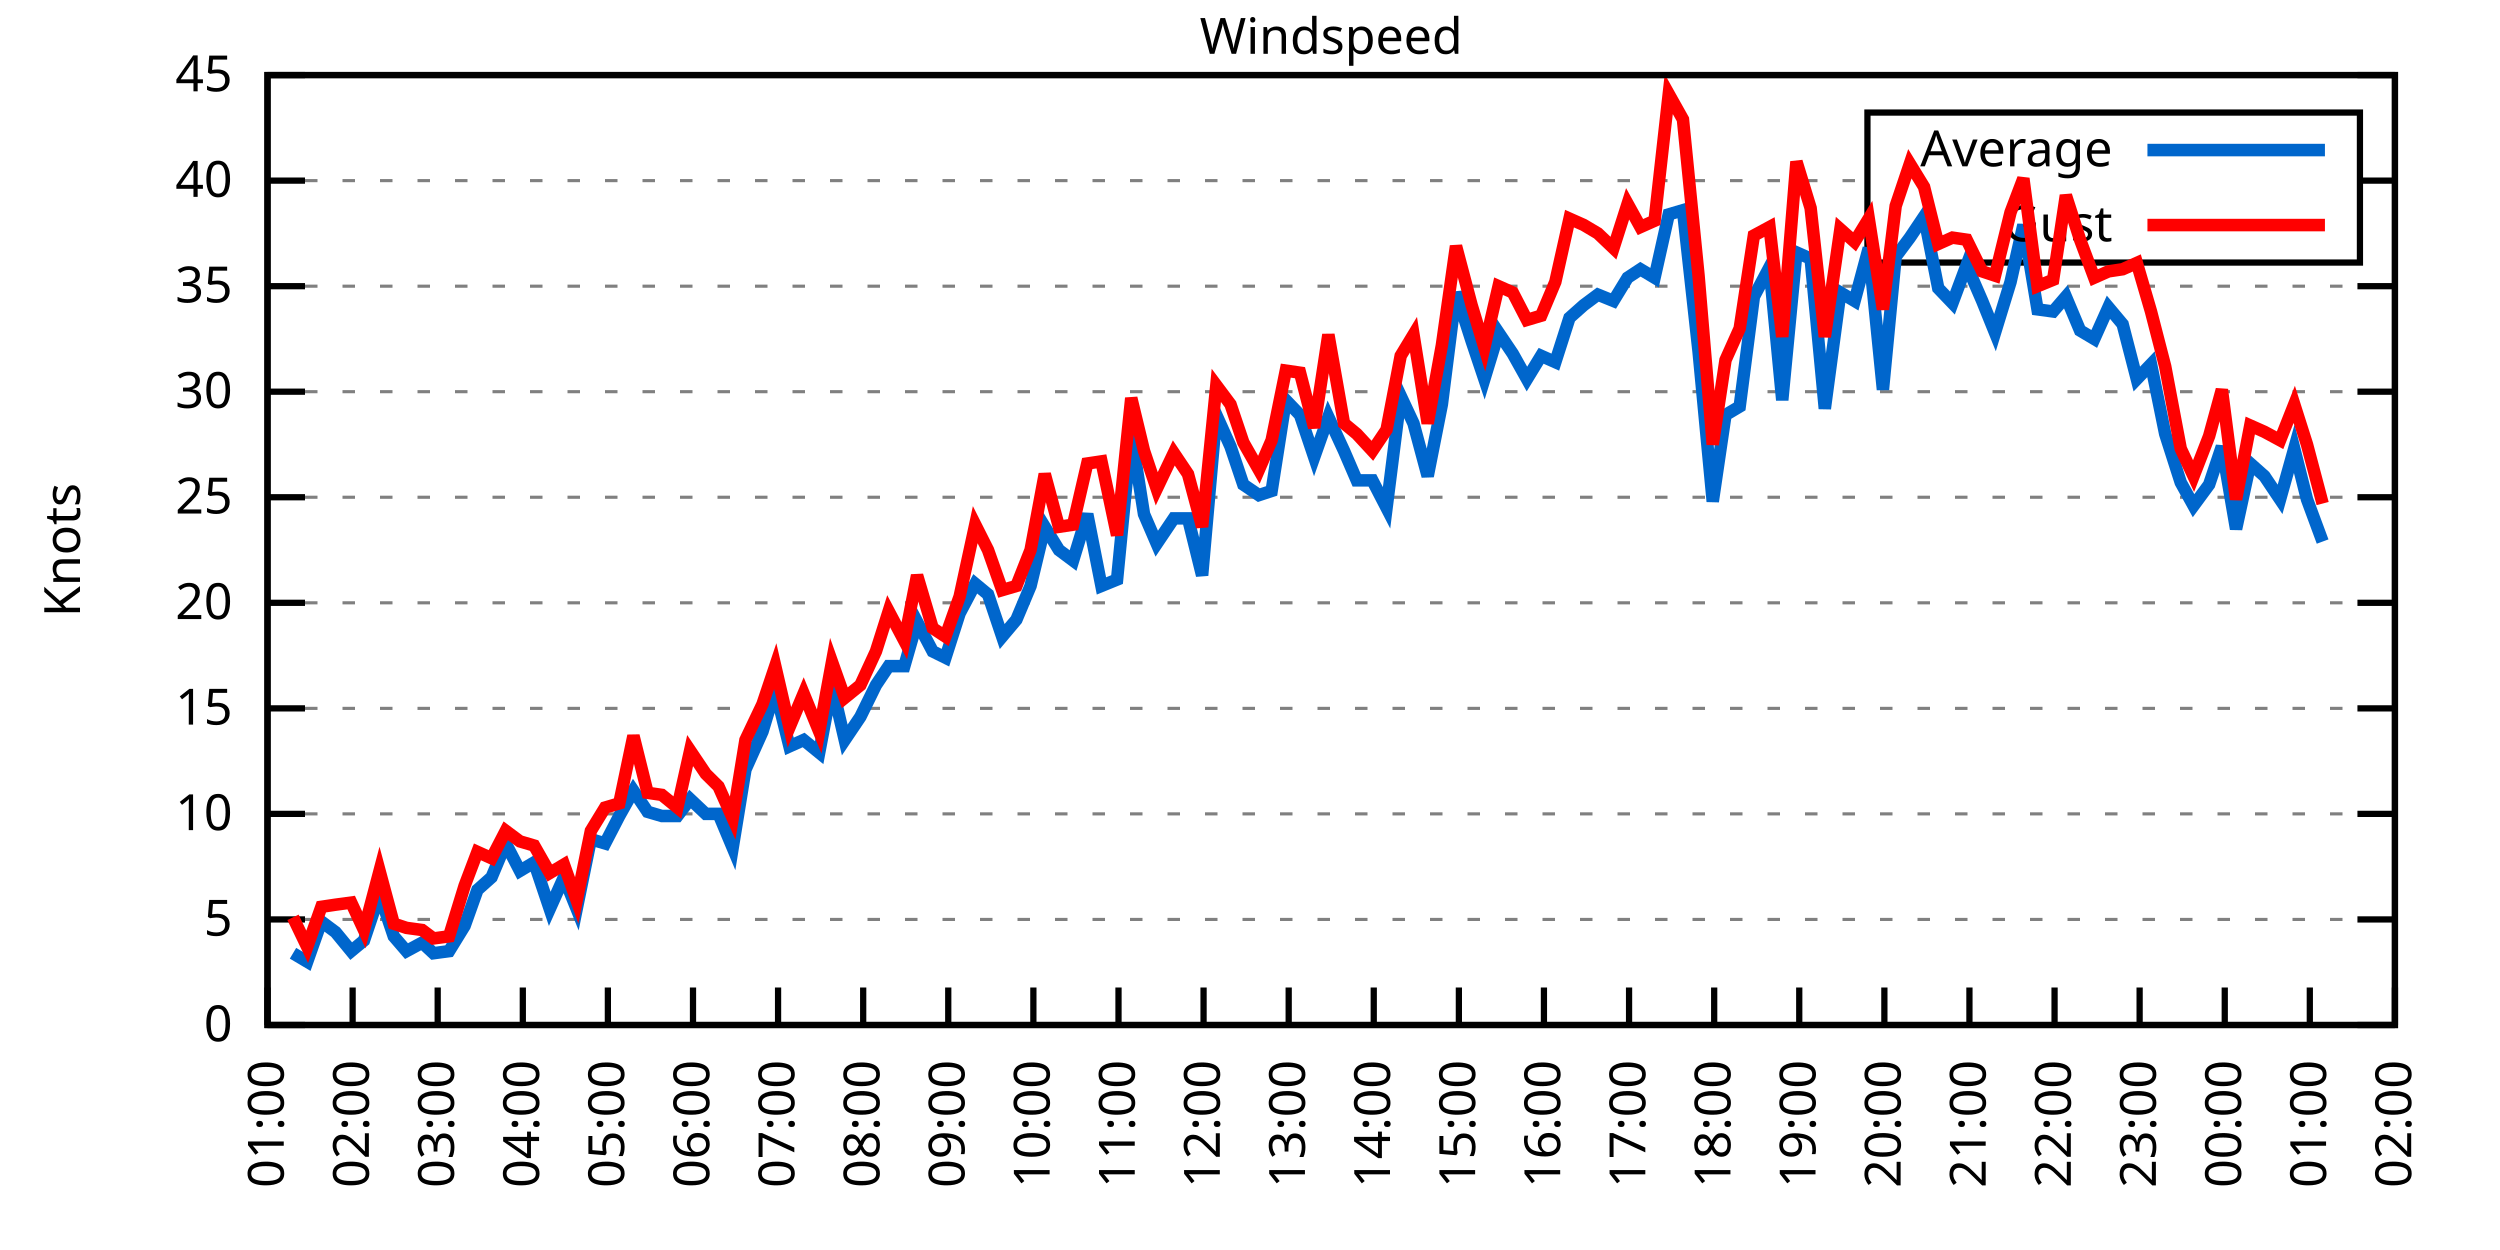
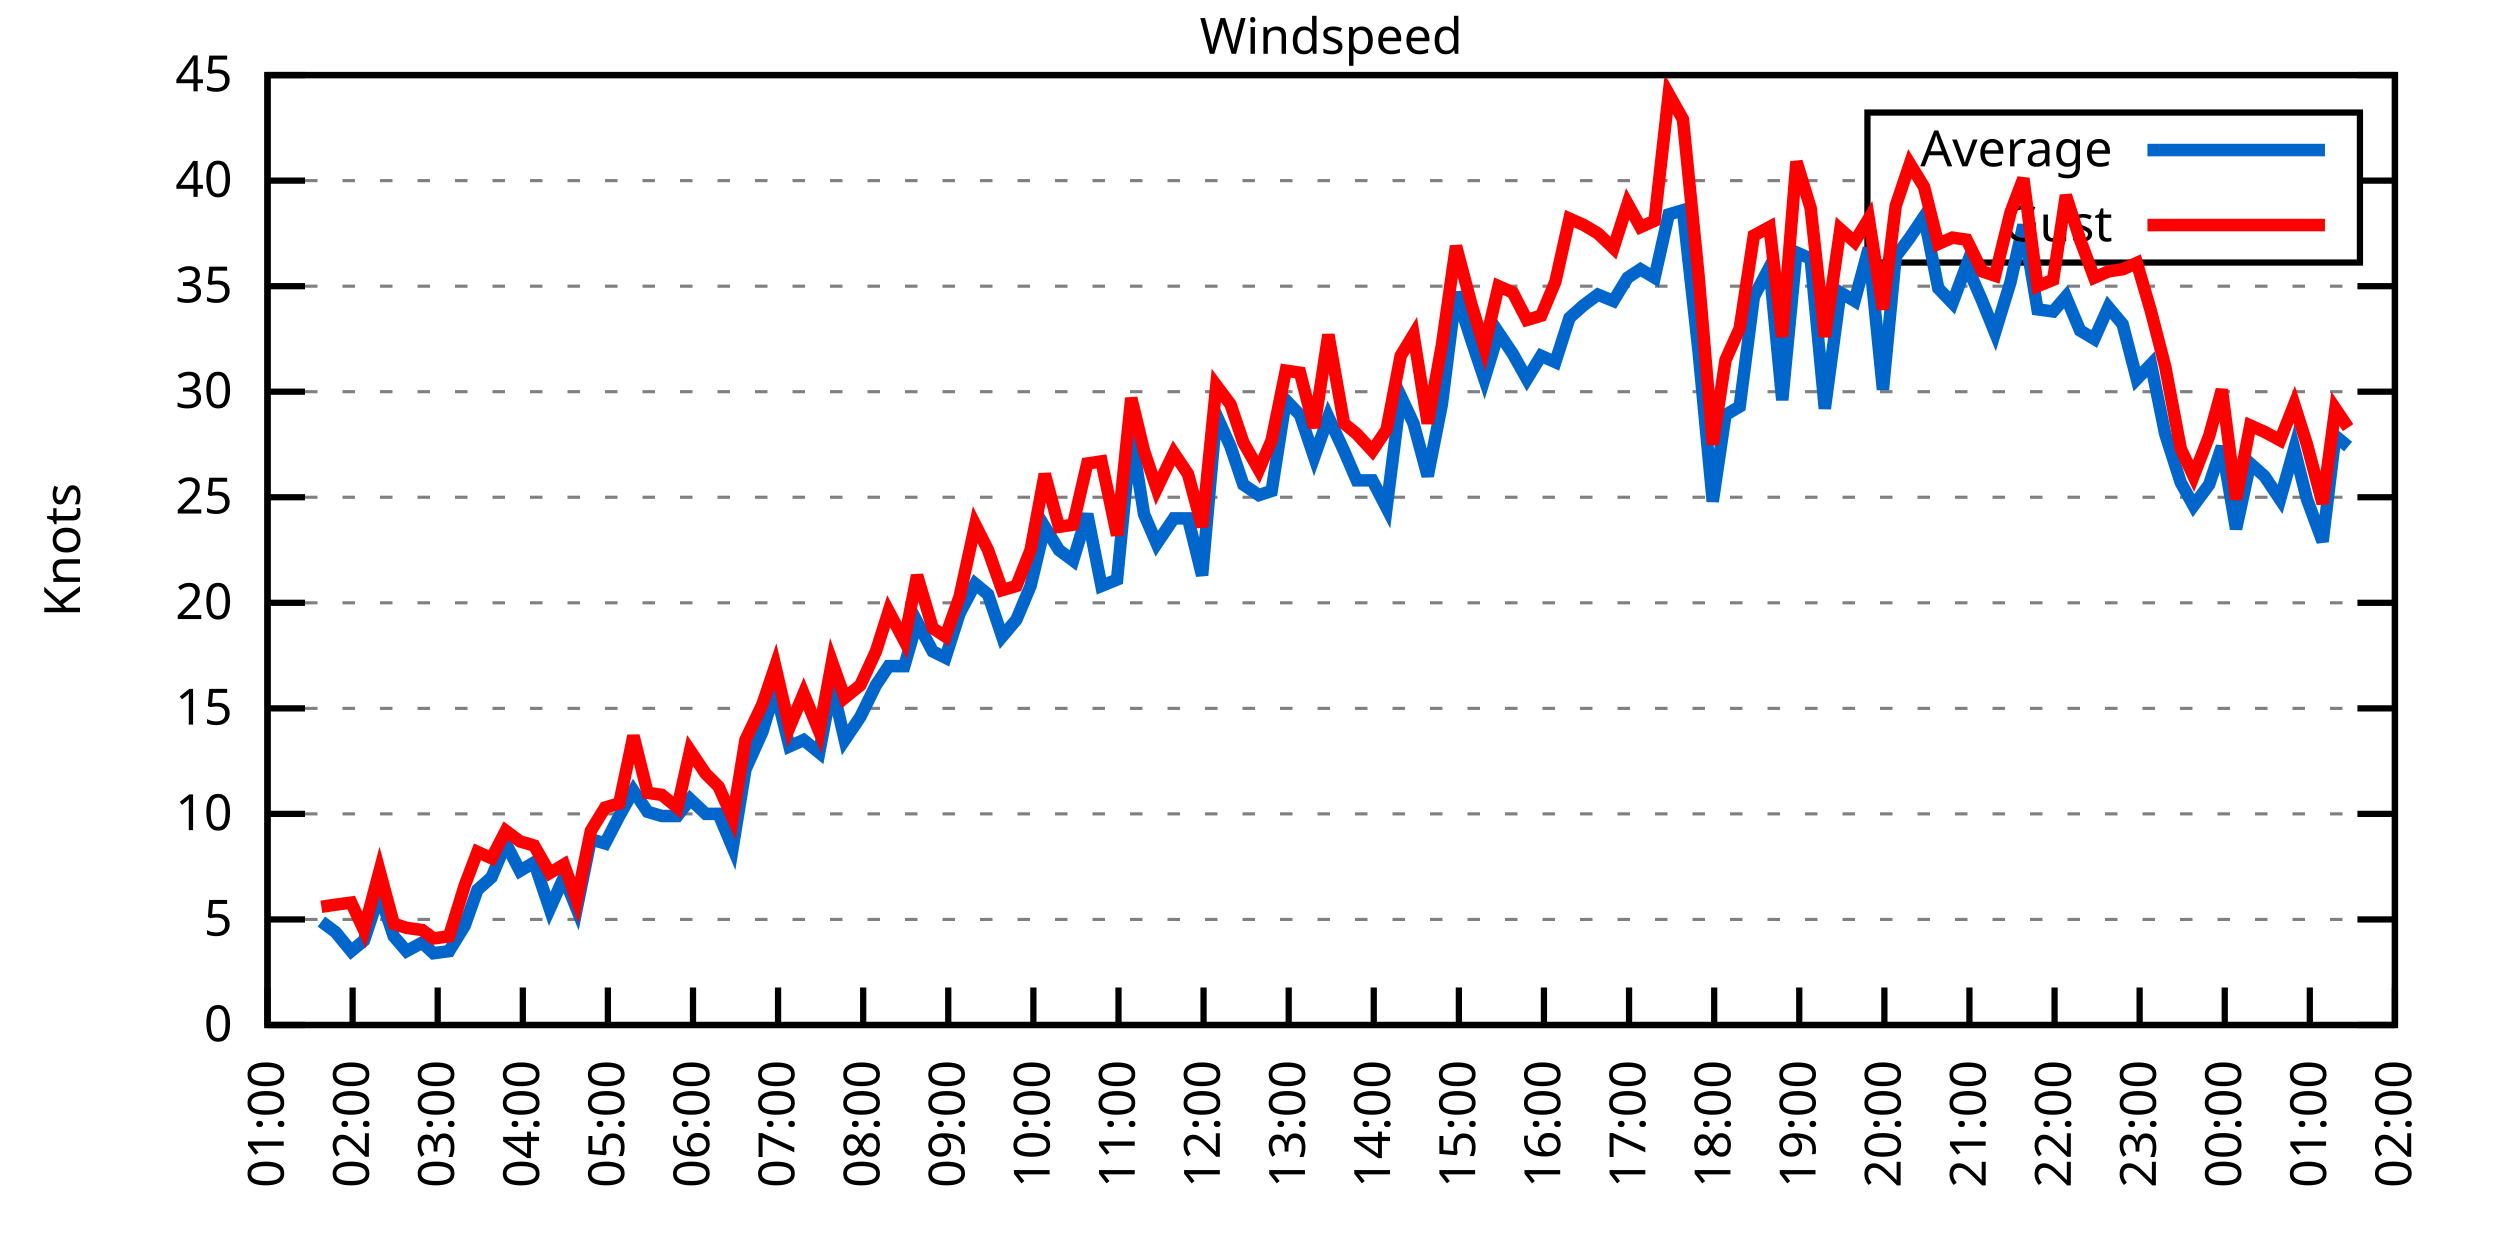
<svg xmlns="http://www.w3.org/2000/svg" xmlns:xlink="http://www.w3.org/1999/xlink" width="400" height="200" viewBox="0 0 400 200">
  <g id="gnuplot_canvas">
    <rect x="0" y="0" width="400" height="200" fill="none" />
    <defs>
      <circle id="gpDot" r="0.5" stroke-width="0.5" stroke="currentColor" />
      <path id="gpPt0" stroke-width="0.333" stroke="currentColor" d="M-1,0 h2 M0,-1 v2" />
      <path id="gpPt1" stroke-width="0.333" stroke="currentColor" d="M-1,-1 L1,1 M1,-1 L-1,1" />
      <path id="gpPt2" stroke-width="0.333" stroke="currentColor" d="M-1,0 L1,0 M0,-1 L0,1 M-1,-1 L1,1 M-1,1 L1,-1" />
      <rect id="gpPt3" stroke-width="0.333" stroke="currentColor" x="-1" y="-1" width="2" height="2" />
      <rect id="gpPt4" stroke-width="0.333" stroke="currentColor" fill="currentColor" x="-1" y="-1" width="2" height="2" />
      <circle id="gpPt5" stroke-width="0.333" stroke="currentColor" cx="0" cy="0" r="1" />
      <use xlink:href="#gpPt5" id="gpPt6" fill="currentColor" stroke="none" />
      <path id="gpPt7" stroke-width="0.333" stroke="currentColor" d="M0,-1.33 L-1.33,0.67 L1.33,0.67 z" />
      <use xlink:href="#gpPt7" id="gpPt8" fill="currentColor" stroke="none" />
      <use xlink:href="#gpPt7" id="gpPt9" stroke="currentColor" transform="rotate(180)" />
      <use xlink:href="#gpPt9" id="gpPt10" fill="currentColor" stroke="none" />
      <use xlink:href="#gpPt3" id="gpPt11" stroke="currentColor" transform="rotate(45)" />
      <use xlink:href="#gpPt11" id="gpPt12" fill="currentColor" stroke="none" />
      <path id="gpPt13" stroke-width="0.333" stroke="currentColor" d="M0,1.330 L1.265,0.411 L0.782,-1.067 L-0.782,-1.076 L-1.265,0.411 z" />
      <use xlink:href="#gpPt13" id="gpPt14" fill="currentColor" stroke="none" />
      <filter id="textbox" filterUnits="objectBoundingBox" x="0" y="0" height="1" width="1">
        <feFlood flood-color="white" flood-opacity="1" result="bgnd" />
        <feComposite in="SourceGraphic" in2="bgnd" operator="atop" />
      </filter>
      <filter id="greybox" filterUnits="objectBoundingBox" x="0" y="0" height="1" width="1">
        <feFlood flood-color="lightgrey" flood-opacity="1" result="grey" />
        <feComposite in="SourceGraphic" in2="grey" operator="atop" />
      </filter>
    </defs>
    <g fill="none" color="white" stroke="currentColor" stroke-width="1.00" stroke-linecap="butt" stroke-linejoin="miter">
</g>
    <g fill="none" color="black" stroke="currentColor" stroke-width="1.00" stroke-linecap="butt" stroke-linejoin="miter">
      <g stroke="none" shape-rendering="crispEdges">
        <polygon fill="rgb(255, 255, 255)" points="42.80,164.00 383.18,164.00 383.18,12.02 42.80,12.02 " />
      </g>
    </g>
    <g fill="none" color="black" stroke="currentColor" stroke-width="1.00" stroke-linecap="butt" stroke-linejoin="miter">
</g>
    <g fill="none" color="black" stroke="black" stroke-width="0.50" stroke-linecap="butt" stroke-linejoin="miter">
</g>
    <g fill="none" color="gray" stroke="currentColor" stroke-width="0.50" stroke-linecap="butt" stroke-linejoin="miter">
      <path stroke="gray" stroke-dasharray="2,4" class="gridline" d="M42.80,164.00 L383.19,164.00  " />
    </g>
    <g fill="none" color="gray" stroke="gray" stroke-width="1.00" stroke-linecap="butt" stroke-linejoin="miter">
</g>
    <g fill="none" color="black" stroke="currentColor" stroke-width="1.00" stroke-linecap="butt" stroke-linejoin="miter">
      <path stroke="black" d="M42.80,164.00 L48.80,164.00 M383.19,164.00 L377.19,164.00  " />
      <g transform="translate(37.20,166.60)" stroke="none" fill="black" font-family="Sans" font-size="8.00" text-anchor="end">
        <text>
          <tspan font-family="Sans"> 0</tspan>
        </text>
      </g>
    </g>
    <g fill="none" color="black" stroke="currentColor" stroke-width="1.00" stroke-linecap="butt" stroke-linejoin="miter">
</g>
    <g fill="none" color="black" stroke="black" stroke-width="0.50" stroke-linecap="butt" stroke-linejoin="miter">
</g>
    <g fill="none" color="gray" stroke="currentColor" stroke-width="0.50" stroke-linecap="butt" stroke-linejoin="miter">
      <path stroke="gray" stroke-dasharray="2,4" class="gridline" d="M42.80,147.11 L383.19,147.11  " />
    </g>
    <g fill="none" color="gray" stroke="gray" stroke-width="1.00" stroke-linecap="butt" stroke-linejoin="miter">
</g>
    <g fill="none" color="black" stroke="currentColor" stroke-width="1.00" stroke-linecap="butt" stroke-linejoin="miter">
      <path stroke="black" d="M42.80,147.11 L48.80,147.11 M383.19,147.11 L377.19,147.11  " />
      <g transform="translate(37.20,149.71)" stroke="none" fill="black" font-family="Sans" font-size="8.00" text-anchor="end">
        <text>
          <tspan font-family="Sans"> 5</tspan>
        </text>
      </g>
    </g>
    <g fill="none" color="black" stroke="currentColor" stroke-width="1.00" stroke-linecap="butt" stroke-linejoin="miter">
</g>
    <g fill="none" color="black" stroke="black" stroke-width="0.50" stroke-linecap="butt" stroke-linejoin="miter">
</g>
    <g fill="none" color="gray" stroke="currentColor" stroke-width="0.50" stroke-linecap="butt" stroke-linejoin="miter">
      <path stroke="gray" stroke-dasharray="2,4" class="gridline" d="M42.80,130.22 L383.19,130.22  " />
    </g>
    <g fill="none" color="gray" stroke="gray" stroke-width="1.00" stroke-linecap="butt" stroke-linejoin="miter">
</g>
    <g fill="none" color="black" stroke="currentColor" stroke-width="1.00" stroke-linecap="butt" stroke-linejoin="miter">
      <path stroke="black" d="M42.80,130.22 L48.80,130.22 M383.19,130.22 L377.19,130.22  " />
      <g transform="translate(37.20,132.82)" stroke="none" fill="black" font-family="Sans" font-size="8.00" text-anchor="end">
        <text>
          <tspan font-family="Sans"> 10</tspan>
        </text>
      </g>
    </g>
    <g fill="none" color="black" stroke="currentColor" stroke-width="1.00" stroke-linecap="butt" stroke-linejoin="miter">
</g>
    <g fill="none" color="black" stroke="black" stroke-width="0.50" stroke-linecap="butt" stroke-linejoin="miter">
</g>
    <g fill="none" color="gray" stroke="currentColor" stroke-width="0.50" stroke-linecap="butt" stroke-linejoin="miter">
      <path stroke="gray" stroke-dasharray="2,4" class="gridline" d="M42.80,113.34 L383.19,113.34  " />
    </g>
    <g fill="none" color="gray" stroke="gray" stroke-width="1.00" stroke-linecap="butt" stroke-linejoin="miter">
</g>
    <g fill="none" color="black" stroke="currentColor" stroke-width="1.00" stroke-linecap="butt" stroke-linejoin="miter">
      <path stroke="black" d="M42.80,113.34 L48.80,113.34 M383.19,113.34 L377.19,113.34  " />
      <g transform="translate(37.20,115.94)" stroke="none" fill="black" font-family="Sans" font-size="8.00" text-anchor="end">
        <text>
          <tspan font-family="Sans"> 15</tspan>
        </text>
      </g>
    </g>
    <g fill="none" color="black" stroke="currentColor" stroke-width="1.00" stroke-linecap="butt" stroke-linejoin="miter">
</g>
    <g fill="none" color="black" stroke="black" stroke-width="0.50" stroke-linecap="butt" stroke-linejoin="miter">
</g>
    <g fill="none" color="gray" stroke="currentColor" stroke-width="0.50" stroke-linecap="butt" stroke-linejoin="miter">
      <path stroke="gray" stroke-dasharray="2,4" class="gridline" d="M42.80,96.45 L383.19,96.45  " />
    </g>
    <g fill="none" color="gray" stroke="gray" stroke-width="1.00" stroke-linecap="butt" stroke-linejoin="miter">
</g>
    <g fill="none" color="black" stroke="currentColor" stroke-width="1.00" stroke-linecap="butt" stroke-linejoin="miter">
      <path stroke="black" d="M42.80,96.45 L48.80,96.45 M383.19,96.45 L377.19,96.45  " />
      <g transform="translate(37.20,99.05)" stroke="none" fill="black" font-family="Sans" font-size="8.00" text-anchor="end">
        <text>
          <tspan font-family="Sans"> 20</tspan>
        </text>
      </g>
    </g>
    <g fill="none" color="black" stroke="currentColor" stroke-width="1.00" stroke-linecap="butt" stroke-linejoin="miter">
</g>
    <g fill="none" color="black" stroke="black" stroke-width="0.50" stroke-linecap="butt" stroke-linejoin="miter">
</g>
    <g fill="none" color="gray" stroke="currentColor" stroke-width="0.50" stroke-linecap="butt" stroke-linejoin="miter">
      <path stroke="gray" stroke-dasharray="2,4" class="gridline" d="M42.80,79.56 L383.19,79.56  " />
    </g>
    <g fill="none" color="gray" stroke="gray" stroke-width="1.00" stroke-linecap="butt" stroke-linejoin="miter">
</g>
    <g fill="none" color="black" stroke="currentColor" stroke-width="1.00" stroke-linecap="butt" stroke-linejoin="miter">
      <path stroke="black" d="M42.80,79.56 L48.80,79.56 M383.19,79.56 L377.19,79.56  " />
      <g transform="translate(37.20,82.16)" stroke="none" fill="black" font-family="Sans" font-size="8.00" text-anchor="end">
        <text>
          <tspan font-family="Sans"> 25</tspan>
        </text>
      </g>
    </g>
    <g fill="none" color="black" stroke="currentColor" stroke-width="1.00" stroke-linecap="butt" stroke-linejoin="miter">
</g>
    <g fill="none" color="black" stroke="black" stroke-width="0.50" stroke-linecap="butt" stroke-linejoin="miter">
</g>
    <g fill="none" color="gray" stroke="currentColor" stroke-width="0.50" stroke-linecap="butt" stroke-linejoin="miter">
      <path stroke="gray" stroke-dasharray="2,4" class="gridline" d="M42.80,62.67 L383.19,62.67  " />
    </g>
    <g fill="none" color="gray" stroke="gray" stroke-width="1.00" stroke-linecap="butt" stroke-linejoin="miter">
</g>
    <g fill="none" color="black" stroke="currentColor" stroke-width="1.00" stroke-linecap="butt" stroke-linejoin="miter">
      <path stroke="black" d="M42.80,62.67 L48.80,62.67 M383.19,62.67 L377.19,62.67  " />
      <g transform="translate(37.20,65.27)" stroke="none" fill="black" font-family="Sans" font-size="8.00" text-anchor="end">
        <text>
          <tspan font-family="Sans"> 30</tspan>
        </text>
      </g>
    </g>
    <g fill="none" color="black" stroke="currentColor" stroke-width="1.00" stroke-linecap="butt" stroke-linejoin="miter">
</g>
    <g fill="none" color="black" stroke="black" stroke-width="0.50" stroke-linecap="butt" stroke-linejoin="miter">
</g>
    <g fill="none" color="gray" stroke="currentColor" stroke-width="0.50" stroke-linecap="butt" stroke-linejoin="miter">
      <path stroke="gray" stroke-dasharray="2,4" class="gridline" d="M42.80,45.79 L383.19,45.79  " />
    </g>
    <g fill="none" color="gray" stroke="gray" stroke-width="1.00" stroke-linecap="butt" stroke-linejoin="miter">
</g>
    <g fill="none" color="black" stroke="currentColor" stroke-width="1.00" stroke-linecap="butt" stroke-linejoin="miter">
      <path stroke="black" d="M42.80,45.79 L48.80,45.79 M383.19,45.79 L377.19,45.79  " />
      <g transform="translate(37.20,48.39)" stroke="none" fill="black" font-family="Sans" font-size="8.00" text-anchor="end">
        <text>
          <tspan font-family="Sans"> 35</tspan>
        </text>
      </g>
    </g>
    <g fill="none" color="black" stroke="currentColor" stroke-width="1.00" stroke-linecap="butt" stroke-linejoin="miter">
</g>
    <g fill="none" color="black" stroke="black" stroke-width="0.50" stroke-linecap="butt" stroke-linejoin="miter">
</g>
    <g fill="none" color="gray" stroke="currentColor" stroke-width="0.50" stroke-linecap="butt" stroke-linejoin="miter">
      <path stroke="gray" stroke-dasharray="2,4" class="gridline" d="M42.80,28.90 L298.79,28.90 M377.59,28.90 L383.19,28.90  " />
    </g>
    <g fill="none" color="gray" stroke="gray" stroke-width="1.00" stroke-linecap="butt" stroke-linejoin="miter">
</g>
    <g fill="none" color="black" stroke="currentColor" stroke-width="1.00" stroke-linecap="butt" stroke-linejoin="miter">
      <path stroke="black" d="M42.80,28.90 L48.80,28.90 M383.19,28.90 L377.19,28.90  " />
      <g transform="translate(37.20,31.50)" stroke="none" fill="black" font-family="Sans" font-size="8.00" text-anchor="end">
        <text>
          <tspan font-family="Sans"> 40</tspan>
        </text>
      </g>
    </g>
    <g fill="none" color="black" stroke="currentColor" stroke-width="1.00" stroke-linecap="butt" stroke-linejoin="miter">
</g>
    <g fill="none" color="black" stroke="black" stroke-width="0.50" stroke-linecap="butt" stroke-linejoin="miter">
</g>
    <g fill="none" color="gray" stroke="currentColor" stroke-width="0.50" stroke-linecap="butt" stroke-linejoin="miter">
      <path stroke="gray" stroke-dasharray="2,4" class="gridline" d="M42.80,12.01 L383.19,12.01  " />
    </g>
    <g fill="none" color="gray" stroke="gray" stroke-width="1.00" stroke-linecap="butt" stroke-linejoin="miter">
</g>
    <g fill="none" color="black" stroke="currentColor" stroke-width="1.00" stroke-linecap="butt" stroke-linejoin="miter">
      <path stroke="black" d="M42.80,12.01 L48.80,12.01 M383.19,12.01 L377.19,12.01  " />
      <g transform="translate(37.20,14.61)" stroke="none" fill="black" font-family="Sans" font-size="8.00" text-anchor="end">
        <text>
          <tspan font-family="Sans"> 45</tspan>
        </text>
      </g>
    </g>
    <g fill="none" color="black" stroke="currentColor" stroke-width="1.00" stroke-linecap="butt" stroke-linejoin="miter">
      <path stroke="black" d="M42.80,164.00 L42.80,158.00  " />
      <g transform="translate(45.40,169.60) rotate(270.00)" stroke="none" fill="black" font-family="Sans" font-size="8.00" text-anchor="end">
        <text>
          <tspan font-family="Sans">01:00</tspan>
        </text>
      </g>
    </g>
    <g fill="none" color="black" stroke="currentColor" stroke-width="1.00" stroke-linecap="butt" stroke-linejoin="miter">
      <path stroke="black" d="M56.42,164.00 L56.42,158.00  " />
      <g transform="translate(59.02,169.60) rotate(270.00)" stroke="none" fill="black" font-family="Sans" font-size="8.00" text-anchor="end">
        <text>
          <tspan font-family="Sans">02:00</tspan>
        </text>
      </g>
    </g>
    <g fill="none" color="black" stroke="currentColor" stroke-width="1.00" stroke-linecap="butt" stroke-linejoin="miter">
      <path stroke="black" d="M70.03,164.00 L70.03,158.00  " />
      <g transform="translate(72.63,169.60) rotate(270.00)" stroke="none" fill="black" font-family="Sans" font-size="8.00" text-anchor="end">
        <text>
          <tspan font-family="Sans">03:00</tspan>
        </text>
      </g>
    </g>
    <g fill="none" color="black" stroke="currentColor" stroke-width="1.00" stroke-linecap="butt" stroke-linejoin="miter">
      <path stroke="black" d="M83.65,164.00 L83.65,158.00  " />
      <g transform="translate(86.25,169.60) rotate(270.00)" stroke="none" fill="black" font-family="Sans" font-size="8.00" text-anchor="end">
        <text>
          <tspan font-family="Sans">04:00</tspan>
        </text>
      </g>
    </g>
    <g fill="none" color="black" stroke="currentColor" stroke-width="1.00" stroke-linecap="butt" stroke-linejoin="miter">
      <path stroke="black" d="M97.26,164.00 L97.26,158.00  " />
      <g transform="translate(99.86,169.60) rotate(270.00)" stroke="none" fill="black" font-family="Sans" font-size="8.00" text-anchor="end">
        <text>
          <tspan font-family="Sans">05:00</tspan>
        </text>
      </g>
    </g>
    <g fill="none" color="black" stroke="currentColor" stroke-width="1.00" stroke-linecap="butt" stroke-linejoin="miter">
      <path stroke="black" d="M110.88,164.00 L110.88,158.00  " />
      <g transform="translate(113.48,169.60) rotate(270.00)" stroke="none" fill="black" font-family="Sans" font-size="8.00" text-anchor="end">
        <text>
          <tspan font-family="Sans">06:00</tspan>
        </text>
      </g>
    </g>
    <g fill="none" color="black" stroke="currentColor" stroke-width="1.00" stroke-linecap="butt" stroke-linejoin="miter">
      <path stroke="black" d="M124.49,164.00 L124.49,158.00  " />
      <g transform="translate(127.09,169.60) rotate(270.00)" stroke="none" fill="black" font-family="Sans" font-size="8.00" text-anchor="end">
        <text>
          <tspan font-family="Sans">07:00</tspan>
        </text>
      </g>
    </g>
    <g fill="none" color="black" stroke="currentColor" stroke-width="1.00" stroke-linecap="butt" stroke-linejoin="miter">
      <path stroke="black" d="M138.11,164.00 L138.11,158.00  " />
      <g transform="translate(140.71,169.60) rotate(270.00)" stroke="none" fill="black" font-family="Sans" font-size="8.00" text-anchor="end">
        <text>
          <tspan font-family="Sans">08:00</tspan>
        </text>
      </g>
    </g>
    <g fill="none" color="black" stroke="currentColor" stroke-width="1.00" stroke-linecap="butt" stroke-linejoin="miter">
      <path stroke="black" d="M151.72,164.00 L151.72,158.00  " />
      <g transform="translate(154.32,169.60) rotate(270.00)" stroke="none" fill="black" font-family="Sans" font-size="8.00" text-anchor="end">
        <text>
          <tspan font-family="Sans">09:00</tspan>
        </text>
      </g>
    </g>
    <g fill="none" color="black" stroke="currentColor" stroke-width="1.00" stroke-linecap="butt" stroke-linejoin="miter">
      <path stroke="black" d="M165.34,164.00 L165.34,158.00  " />
      <g transform="translate(167.94,169.60) rotate(270.00)" stroke="none" fill="black" font-family="Sans" font-size="8.00" text-anchor="end">
        <text>
          <tspan font-family="Sans">10:00</tspan>
        </text>
      </g>
    </g>
    <g fill="none" color="black" stroke="currentColor" stroke-width="1.00" stroke-linecap="butt" stroke-linejoin="miter">
      <path stroke="black" d="M178.96,164.00 L178.96,158.00  " />
      <g transform="translate(181.56,169.60) rotate(270.00)" stroke="none" fill="black" font-family="Sans" font-size="8.00" text-anchor="end">
        <text>
          <tspan font-family="Sans">11:00</tspan>
        </text>
      </g>
    </g>
    <g fill="none" color="black" stroke="currentColor" stroke-width="1.00" stroke-linecap="butt" stroke-linejoin="miter">
      <path stroke="black" d="M192.57,164.00 L192.57,158.00  " />
      <g transform="translate(195.17,169.60) rotate(270.00)" stroke="none" fill="black" font-family="Sans" font-size="8.00" text-anchor="end">
        <text>
          <tspan font-family="Sans">12:00</tspan>
        </text>
      </g>
    </g>
    <g fill="none" color="black" stroke="currentColor" stroke-width="1.00" stroke-linecap="butt" stroke-linejoin="miter">
      <path stroke="black" d="M206.19,164.00 L206.19,158.00  " />
      <g transform="translate(208.79,169.60) rotate(270.00)" stroke="none" fill="black" font-family="Sans" font-size="8.00" text-anchor="end">
        <text>
          <tspan font-family="Sans">13:00</tspan>
        </text>
      </g>
    </g>
    <g fill="none" color="black" stroke="currentColor" stroke-width="1.00" stroke-linecap="butt" stroke-linejoin="miter">
      <path stroke="black" d="M219.80,164.00 L219.80,158.00  " />
      <g transform="translate(222.40,169.60) rotate(270.00)" stroke="none" fill="black" font-family="Sans" font-size="8.00" text-anchor="end">
        <text>
          <tspan font-family="Sans">14:00</tspan>
        </text>
      </g>
    </g>
    <g fill="none" color="black" stroke="currentColor" stroke-width="1.00" stroke-linecap="butt" stroke-linejoin="miter">
      <path stroke="black" d="M233.42,164.00 L233.42,158.00  " />
      <g transform="translate(236.02,169.60) rotate(270.00)" stroke="none" fill="black" font-family="Sans" font-size="8.00" text-anchor="end">
        <text>
          <tspan font-family="Sans">15:00</tspan>
        </text>
      </g>
    </g>
    <g fill="none" color="black" stroke="currentColor" stroke-width="1.00" stroke-linecap="butt" stroke-linejoin="miter">
      <path stroke="black" d="M247.03,164.00 L247.03,158.00  " />
      <g transform="translate(249.63,169.60) rotate(270.00)" stroke="none" fill="black" font-family="Sans" font-size="8.00" text-anchor="end">
        <text>
          <tspan font-family="Sans">16:00</tspan>
        </text>
      </g>
    </g>
    <g fill="none" color="black" stroke="currentColor" stroke-width="1.00" stroke-linecap="butt" stroke-linejoin="miter">
      <path stroke="black" d="M260.65,164.00 L260.65,158.00  " />
      <g transform="translate(263.25,169.60) rotate(270.00)" stroke="none" fill="black" font-family="Sans" font-size="8.00" text-anchor="end">
        <text>
          <tspan font-family="Sans">17:00</tspan>
        </text>
      </g>
    </g>
    <g fill="none" color="black" stroke="currentColor" stroke-width="1.00" stroke-linecap="butt" stroke-linejoin="miter">
      <path stroke="black" d="M274.27,164.00 L274.27,158.00  " />
      <g transform="translate(276.87,169.60) rotate(270.00)" stroke="none" fill="black" font-family="Sans" font-size="8.00" text-anchor="end">
        <text>
          <tspan font-family="Sans">18:00</tspan>
        </text>
      </g>
    </g>
    <g fill="none" color="black" stroke="currentColor" stroke-width="1.00" stroke-linecap="butt" stroke-linejoin="miter">
      <path stroke="black" d="M287.88,164.00 L287.88,158.00  " />
      <g transform="translate(290.48,169.60) rotate(270.00)" stroke="none" fill="black" font-family="Sans" font-size="8.00" text-anchor="end">
        <text>
          <tspan font-family="Sans">19:00</tspan>
        </text>
      </g>
    </g>
    <g fill="none" color="black" stroke="currentColor" stroke-width="1.00" stroke-linecap="butt" stroke-linejoin="miter">
      <path stroke="black" d="M301.50,164.00 L301.50,158.00  " />
      <g transform="translate(304.10,169.60) rotate(270.00)" stroke="none" fill="black" font-family="Sans" font-size="8.00" text-anchor="end">
        <text>
          <tspan font-family="Sans">20:00</tspan>
        </text>
      </g>
    </g>
    <g fill="none" color="black" stroke="currentColor" stroke-width="1.00" stroke-linecap="butt" stroke-linejoin="miter">
      <path stroke="black" d="M315.11,164.00 L315.11,158.00  " />
      <g transform="translate(317.71,169.60) rotate(270.00)" stroke="none" fill="black" font-family="Sans" font-size="8.00" text-anchor="end">
        <text>
          <tspan font-family="Sans">21:00</tspan>
        </text>
      </g>
    </g>
    <g fill="none" color="black" stroke="currentColor" stroke-width="1.00" stroke-linecap="butt" stroke-linejoin="miter">
      <path stroke="black" d="M328.73,164.00 L328.73,158.00  " />
      <g transform="translate(331.33,169.60) rotate(270.00)" stroke="none" fill="black" font-family="Sans" font-size="8.00" text-anchor="end">
        <text>
          <tspan font-family="Sans">22:00</tspan>
        </text>
      </g>
    </g>
    <g fill="none" color="black" stroke="currentColor" stroke-width="1.00" stroke-linecap="butt" stroke-linejoin="miter">
      <path stroke="black" d="M342.34,164.00 L342.34,158.00  " />
      <g transform="translate(344.94,169.60) rotate(270.00)" stroke="none" fill="black" font-family="Sans" font-size="8.00" text-anchor="end">
        <text>
          <tspan font-family="Sans">23:00</tspan>
        </text>
      </g>
    </g>
    <g fill="none" color="black" stroke="currentColor" stroke-width="1.00" stroke-linecap="butt" stroke-linejoin="miter">
      <path stroke="black" d="M355.96,164.00 L355.96,158.00  " />
      <g transform="translate(358.56,169.60) rotate(270.00)" stroke="none" fill="black" font-family="Sans" font-size="8.00" text-anchor="end">
        <text>
          <tspan font-family="Sans">00:00</tspan>
        </text>
      </g>
    </g>
    <g fill="none" color="black" stroke="currentColor" stroke-width="1.00" stroke-linecap="butt" stroke-linejoin="miter">
      <path stroke="black" d="M369.57,164.00 L369.57,158.00  " />
      <g transform="translate(372.17,169.60) rotate(270.00)" stroke="none" fill="black" font-family="Sans" font-size="8.00" text-anchor="end">
        <text>
          <tspan font-family="Sans">01:00</tspan>
        </text>
      </g>
    </g>
    <g fill="none" color="black" stroke="currentColor" stroke-width="1.00" stroke-linecap="butt" stroke-linejoin="miter">
      <path stroke="black" d="M383.19,164.00 L383.19,158.00  " />
      <g transform="translate(385.79,169.60) rotate(270.00)" stroke="none" fill="black" font-family="Sans" font-size="8.00" text-anchor="end">
        <text>
          <tspan font-family="Sans">02:00</tspan>
        </text>
      </g>
    </g>
    <g fill="none" color="black" stroke="currentColor" stroke-width="1.00" stroke-linecap="butt" stroke-linejoin="miter">
</g>
    <g fill="none" color="black" stroke="currentColor" stroke-width="1.00" stroke-linecap="butt" stroke-linejoin="miter">
      <path stroke="black" d="M42.80,12.01 L42.80,164.00 L383.19,164.00 L383.19,12.01 L42.80,12.01 Z  " />
    </g>
    <g fill="none" color="black" stroke="currentColor" stroke-width="1.00" stroke-linecap="butt" stroke-linejoin="miter">
</g>
    <g fill="none" color="black" stroke="currentColor" stroke-width="1.00" stroke-linecap="butt" stroke-linejoin="miter">
      <path stroke="black" d="M298.79,42.01 L298.79,18.01 L377.59,18.01 L377.59,42.01 L298.79,42.01 Z  " />
    </g>
    <g id="Windspeed_plot_1">
      <g fill="none" color="white" stroke="black" stroke-width="2.00" stroke-linecap="butt" stroke-linejoin="miter">
</g>
      <g fill="none" color="black" stroke="currentColor" stroke-width="2.00" stroke-linecap="butt" stroke-linejoin="miter">
        <g transform="translate(337.99,26.61)" stroke="none" fill="black" font-family="Sans" font-size="8.00" text-anchor="end">
          <text>
            <tspan font-family="Sans">Average</tspan>
          </text>
        </g>
      </g>
      <g fill="none" color="black" stroke="currentColor" stroke-width="2.00" stroke-linecap="butt" stroke-linejoin="miter">
-         <path stroke="rgb(  0, 102, 204)" d="M343.59,24.01 L371.99,24.01 M46.88,152.52 L49.15,153.87 L51.42,147.45 L53.69,149.14 L56.19,152.18 L58.23,150.49   L60.73,143.06 L63.00,149.81 L65.04,152.18 L67.54,150.83 L69.35,152.52 L71.85,152.18 L74.34,148.13 L76.39,142.38   L78.65,140.36 L80.92,134.95 L83.19,139.34 L85.46,137.99 L87.96,145.42 L90.23,140.36 L92.27,145.42 L94.54,134.28   L96.81,134.95 L99.08,130.56 L101.35,126.51 L103.62,129.89 L105.89,130.56 L108.38,130.56 L110.42,127.86 L112.92,130.22   L114.96,130.22 L117.23,135.63 L119.27,123.13 L122.00,117.05 L124.04,110.30 L126.31,119.42 L128.58,118.40 L131.07,120.43   L133.12,109.62 L135.16,118.40 L137.66,114.69 L140.15,109.62 L142.19,106.58 L144.69,106.58 L146.73,99.49 L149.23,104.22   L151.27,105.23 L153.54,98.14 L156.04,93.41 L158.08,95.10 L160.35,101.85 L162.62,99.15 L164.89,93.75 L167.16,84.29   L169.43,88.00 L171.69,89.69 L173.96,82.26 L176.23,93.75 L178.73,92.73 L181.00,69.43 L183.04,82.26 L185.08,86.99   L187.81,82.94 L190.08,82.94 L192.34,92.06 L194.61,66.39 L196.88,71.45 L198.93,77.53 L201.42,79.22 L203.46,78.55   L205.73,64.02 L208.00,66.39 L210.27,73.14 L212.54,66.73 L215.04,72.13 L217.08,76.86 L219.58,76.86 L221.85,81.25   L224.11,63.35 L226.16,67.74 L228.43,76.18 L230.70,64.70 L232.96,46.80 L235.46,54.57 L237.50,60.65 L239.77,53.22   L242.04,56.59 L244.31,60.65 L246.58,56.93 L248.85,57.94 L251.12,50.85 L253.39,48.83 L255.66,47.14 L258.15,48.15   L260.42,44.43 L262.47,43.08 L264.73,44.43 L267.00,34.30 L269.27,33.63 L271.77,56.26 L274.04,80.24 L276.08,66.39   L278.35,65.04 L280.62,47.47 L283.12,42.75 L285.16,64.02 L287.43,40.38 L289.70,41.39 L291.97,65.38 L294.46,46.80   L296.73,48.15 L299.00,39.71 L301.27,62.34 L303.31,41.06 L305.58,38.02 L307.85,34.64 L310.12,46.12 L312.39,48.49   L314.66,42.41 L317.15,48.15 L319.20,53.22 L321.69,45.11 L323.74,35.99 L326.00,49.50 L328.50,49.84 L330.54,47.47   L332.81,52.88 L335.08,54.23 L337.35,49.16 L339.62,51.87 L341.89,60.65 L344.16,58.28 L346.43,69.43 L348.92,77.20   L350.97,80.91 L353.46,77.53 L355.50,71.45 L357.77,84.63 L360.04,74.16 L362.31,76.18 L364.81,79.90 L367.08,71.79   L369.12,79.90 L371.62,86.65  " />
+         <path stroke="rgb(  0, 102, 204)" d="M343.59,24.01 L371.99,24.01 M51.42,147.45 L53.69,149.14 L56.19,152.18 L58.23,150.49 L60.73,143.06 L63.00,149.81   L65.04,152.18 L67.54,150.83 L69.35,152.52 L71.85,152.18 L74.34,148.13 L76.39,142.38 L78.65,140.36 L80.92,134.95   L83.19,139.34 L85.46,137.99 L87.96,145.42 L90.23,140.36 L92.27,145.42 L94.54,134.28 L96.81,134.95 L99.08,130.56   L101.35,126.51 L103.62,129.89 L105.89,130.56 L108.38,130.56 L110.42,127.86 L112.92,130.22 L114.96,130.22 L117.23,135.63   L119.27,123.13 L122.00,117.05 L124.04,110.30 L126.31,119.42 L128.58,118.40 L131.07,120.43 L133.12,109.62 L135.16,118.40   L137.66,114.69 L140.15,109.62 L142.19,106.58 L144.69,106.58 L146.73,99.49 L149.23,104.22 L151.27,105.23 L153.54,98.14   L156.04,93.41 L158.08,95.10 L160.35,101.85 L162.62,99.15 L164.89,93.75 L167.16,84.29 L169.43,88.00 L171.69,89.69   L173.96,82.26 L176.23,93.75 L178.73,92.73 L181.00,69.43 L183.04,82.26 L185.08,86.99 L187.81,82.94 L190.08,82.94   L192.34,92.06 L194.61,66.39 L196.88,71.45 L198.93,77.53 L201.42,79.22 L203.46,78.55 L205.73,64.02 L208.00,66.39   L210.27,73.14 L212.54,66.73 L215.04,72.13 L217.08,76.86 L219.58,76.86 L221.85,81.25 L224.11,63.35 L226.16,67.74   L228.43,76.18 L230.70,64.70 L232.96,46.80 L235.46,54.57 L237.50,60.65 L239.77,53.22 L242.04,56.59 L244.31,60.65   L246.58,56.93 L248.85,57.94 L251.12,50.85 L253.39,48.83 L255.66,47.14 L258.15,48.15 L260.42,44.43 L262.47,43.08   L264.73,44.43 L267.00,34.30 L269.27,33.63 L271.77,56.26 L274.04,80.24 L276.08,66.39 L278.35,65.04 L280.62,47.47   L283.12,42.75 L285.16,64.02 L287.43,40.38 L289.70,41.39 L291.97,65.38 L294.46,46.80 L296.73,48.15 L299.00,39.71   L301.27,62.34 L303.31,41.06 L305.58,38.02 L307.85,34.64 L310.12,46.12 L312.39,48.49 L314.66,42.41 L317.15,48.15   L319.20,53.22 L321.69,45.11 L323.74,35.99 L326.00,49.50 L328.50,49.84 L330.54,47.47 L332.81,52.88 L335.08,54.23   L337.35,49.16 L339.62,51.87 L341.89,60.65 L344.16,58.28 L346.43,69.43 L348.92,77.20 L350.97,80.91 L353.46,77.53   L355.50,71.45 L357.77,84.63 L360.04,74.16 L362.31,76.18 L364.81,79.90 L367.08,71.79 L369.12,79.90 L371.62,86.65   L373.66,69.77 L375.70,71.45  " />
      </g>
    </g>
    <g id="Windspeed_plot_2">
      <g fill="none" color="black" stroke="currentColor" stroke-width="2.00" stroke-linecap="butt" stroke-linejoin="miter">
        <g transform="translate(337.99,38.61)" stroke="none" fill="black" font-family="Sans" font-size="8.00" text-anchor="end">
          <text>
            <tspan font-family="Sans">Gust</tspan>
          </text>
        </g>
      </g>
      <g fill="none" color="black" stroke="currentColor" stroke-width="2.00" stroke-linecap="butt" stroke-linejoin="miter">
-         <path stroke="rgb(255,   0,   0)" d="M343.59,36.01 L371.99,36.01 M46.88,146.77 L49.15,151.50 L51.42,145.09 L53.69,144.75 L56.19,144.41 L58.23,148.80   L60.73,139.34 L63.00,147.79 L65.04,148.46 L67.54,148.80 L69.35,150.15 L71.85,149.81 L74.34,141.71 L76.39,136.30   L78.65,137.32 L80.92,132.93 L83.19,134.62 L85.46,135.29 L87.96,139.68 L90.23,138.33 L92.27,144.07 L94.54,132.93   L96.81,129.21 L99.08,128.54 L101.35,117.73 L103.62,126.85 L105.89,127.18 L108.38,129.21 L110.42,120.09 L112.92,123.81   L114.96,125.83 L117.23,130.90 L119.27,118.40 L122.00,112.66 L124.04,106.58 L126.31,116.38 L128.58,110.97 L131.07,117.05   L133.12,105.91 L135.16,111.65 L137.66,109.62 L140.15,104.22 L142.19,97.80 L144.69,102.53 L146.73,92.06 L149.23,100.50   L151.27,101.85 L153.54,95.44 L156.04,83.95 L158.08,88.00 L160.35,94.42 L162.62,93.75 L164.89,88.00 L167.16,75.85   L169.43,84.29 L171.69,83.95 L173.96,74.16 L176.23,73.82 L178.73,85.64 L181.00,63.69 L183.04,72.13 L185.08,78.21   L187.81,72.47 L190.08,75.85 L192.34,84.29 L194.61,61.66 L196.88,64.70 L198.93,70.78 L201.42,75.17 L203.46,70.44   L205.73,59.30 L208.00,59.63 L210.27,68.42 L212.54,53.55 L215.04,67.74 L217.08,69.43 L219.58,72.13 L221.85,68.75   L224.11,56.93 L226.16,53.55 L228.43,67.74 L230.70,55.24 L232.96,39.37 L235.46,48.83 L237.50,55.58 L239.77,45.79   L242.04,46.80 L244.31,51.19 L246.58,50.51 L248.85,45.11 L251.12,34.98 L253.39,35.99 L255.66,37.34 L258.15,39.71   L260.42,32.61 L262.47,36.33 L264.73,35.32 L267.00,15.05 L269.27,19.10 L271.77,44.10 L274.04,71.12 L276.08,57.61   L278.35,52.54 L280.62,37.68 L283.12,36.33 L285.16,53.89 L287.43,25.86 L289.70,33.29 L291.97,53.89 L294.46,36.67   L296.73,38.69 L299.00,34.98 L301.27,49.50 L303.31,32.95 L305.58,26.20 L307.85,29.91 L310.12,39.03 L312.39,38.02   L314.66,38.35 L317.15,43.42 L319.20,44.10 L321.69,33.96 L323.74,28.56 L326.00,45.79 L328.50,44.77 L330.54,31.26   L332.81,38.35 L335.08,44.43 L337.35,43.42 L339.62,43.08 L341.89,42.07 L344.16,49.84 L346.43,58.62 L348.92,71.79   L350.97,76.18 L353.46,69.77 L355.50,62.34 L357.77,79.90 L360.04,68.08 L362.31,69.09 L364.81,70.44 L367.08,64.70   L369.12,71.12 L371.62,80.57  " />
+         <path stroke="rgb(255,   0,   0)" d="M343.59,36.01 L371.99,36.01 M51.42,145.09 L53.69,144.75 L56.19,144.41 L58.23,148.80 L60.73,139.34 L63.00,147.79   L65.04,148.46 L67.54,148.80 L69.35,150.15 L71.85,149.81 L74.34,141.71 L76.39,136.30 L78.65,137.32 L80.92,132.93   L83.19,134.62 L85.46,135.29 L87.96,139.68 L90.23,138.33 L92.27,144.07 L94.54,132.93 L96.81,129.21 L99.08,128.54   L101.35,117.73 L103.62,126.85 L105.89,127.18 L108.38,129.21 L110.42,120.09 L112.92,123.81 L114.96,125.83 L117.23,130.90   L119.27,118.40 L122.00,112.66 L124.04,106.58 L126.31,116.38 L128.58,110.97 L131.07,117.05 L133.12,105.91 L135.16,111.65   L137.66,109.62 L140.15,104.22 L142.19,97.80 L144.69,102.53 L146.73,92.06 L149.23,100.50 L151.27,101.85 L153.54,95.44   L156.04,83.95 L158.08,88.00 L160.35,94.42 L162.62,93.75 L164.89,88.00 L167.16,75.85 L169.43,84.29 L171.69,83.95   L173.96,74.16 L176.23,73.82 L178.73,85.64 L181.00,63.69 L183.04,72.13 L185.08,78.21 L187.81,72.47 L190.08,75.85   L192.34,84.29 L194.61,61.66 L196.88,64.70 L198.93,70.78 L201.42,75.17 L203.46,70.44 L205.73,59.30 L208.00,59.63   L210.27,68.42 L212.54,53.55 L215.04,67.74 L217.08,69.43 L219.58,72.13 L221.85,68.75 L224.11,56.93 L226.16,53.55   L228.43,67.74 L230.70,55.24 L232.96,39.37 L235.46,48.83 L237.50,55.58 L239.77,45.79 L242.04,46.80 L244.31,51.19   L246.58,50.51 L248.85,45.11 L251.12,34.98 L253.39,35.99 L255.66,37.34 L258.15,39.71 L260.42,32.61 L262.47,36.33   L264.73,35.32 L267.00,15.05 L269.27,19.10 L271.77,44.10 L274.04,71.12 L276.08,57.61 L278.35,52.54 L280.62,37.68   L283.12,36.33 L285.16,53.89 L287.43,25.86 L289.70,33.29 L291.97,53.89 L294.46,36.67 L296.73,38.69 L299.00,34.98   L301.27,49.50 L303.31,32.95 L305.58,26.20 L307.85,29.91 L310.12,39.03 L312.39,38.02 L314.66,38.35 L317.15,43.42   L319.20,44.10 L321.69,33.96 L323.74,28.56 L326.00,45.79 L328.50,44.77 L330.54,31.26 L332.81,38.35 L335.08,44.43   L337.35,43.42 L339.62,43.08 L341.89,42.07 L344.16,49.84 L346.43,58.62 L348.92,71.79 L350.97,76.18 L353.46,69.77   L355.50,62.34 L357.77,79.90 L360.04,68.08 L362.31,69.09 L364.81,70.44 L367.08,64.70 L369.12,71.12 L371.62,80.57   L373.66,65.38 L375.70,68.42  " />
      </g>
    </g>
    <g fill="none" color="black" stroke="currentColor" stroke-width="2.00" stroke-linecap="butt" stroke-linejoin="miter">
</g>
    <g fill="none" color="black" stroke="black" stroke-width="1.00" stroke-linecap="butt" stroke-linejoin="miter">
</g>
    <g fill="none" color="black" stroke="currentColor" stroke-width="1.00" stroke-linecap="butt" stroke-linejoin="miter">
      <path stroke="black" d="M42.80,12.01 L42.80,164.00 L383.19,164.00 L383.19,12.01 L42.80,12.01 Z  " />
      <g transform="translate(12.80,88.01) rotate(270.00)" stroke="none" fill="black" font-family="Sans" font-size="8.00" text-anchor="middle">
        <text>
          <tspan font-family="Sans">Knots</tspan>
        </text>
      </g>
    </g>
    <g fill="none" color="black" stroke="currentColor" stroke-width="1.00" stroke-linecap="butt" stroke-linejoin="miter">
</g>
    <g fill="none" color="black" stroke="currentColor" stroke-width="1.00" stroke-linecap="butt" stroke-linejoin="miter">
      <g transform="translate(212.99,8.61)" stroke="none" fill="black" font-family="Sans" font-size="8.00" text-anchor="middle">
        <text>
          <tspan font-family="Sans">Windspeed</tspan>
        </text>
      </g>
    </g>
    <g fill="none" color="black" stroke="currentColor" stroke-width="1.00" stroke-linecap="butt" stroke-linejoin="miter">
</g>
  </g>
</svg>
